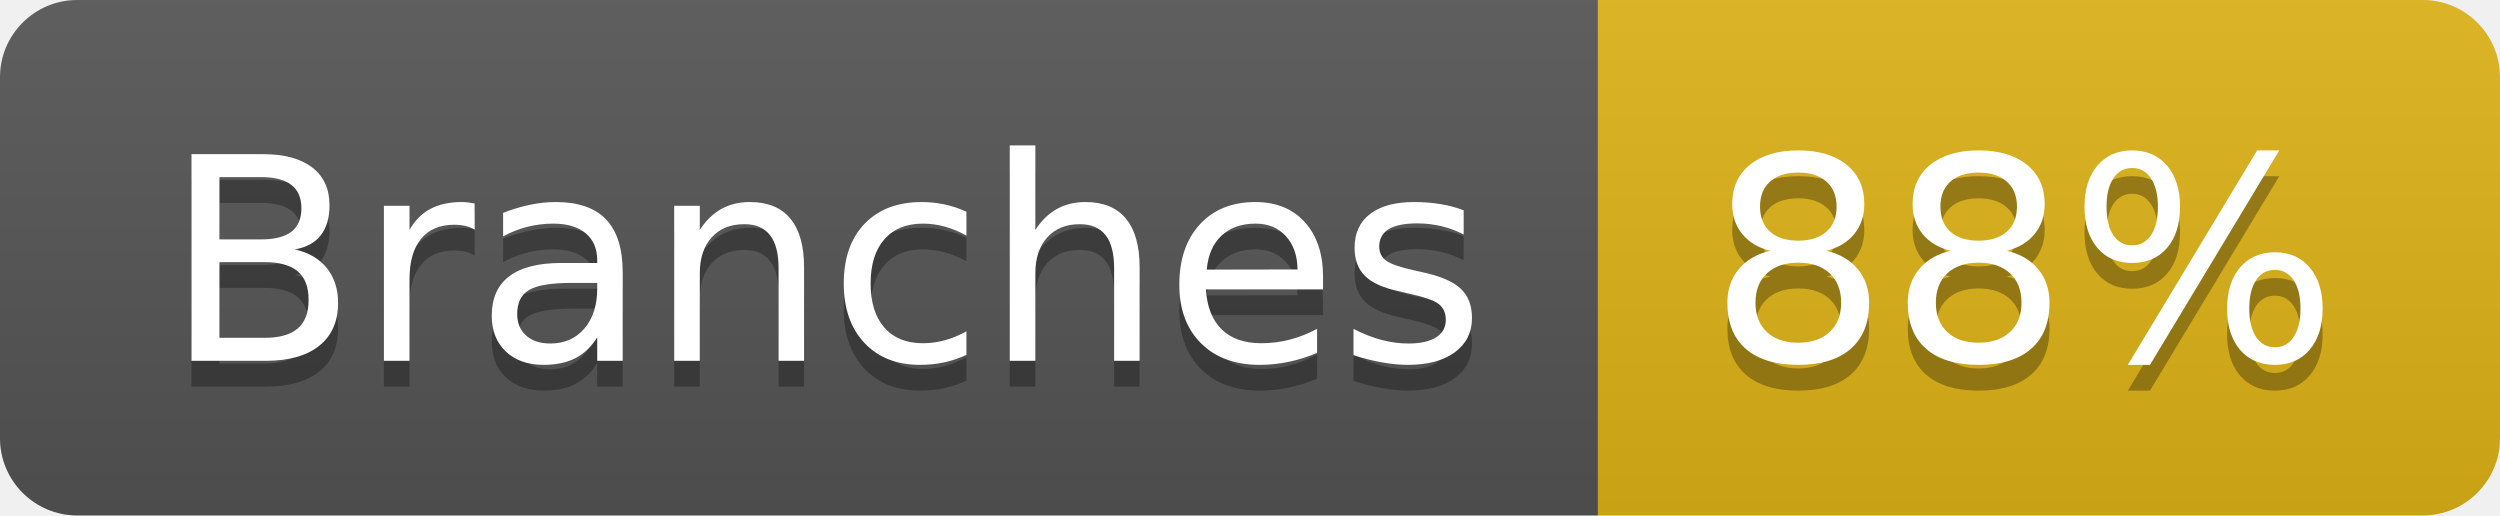
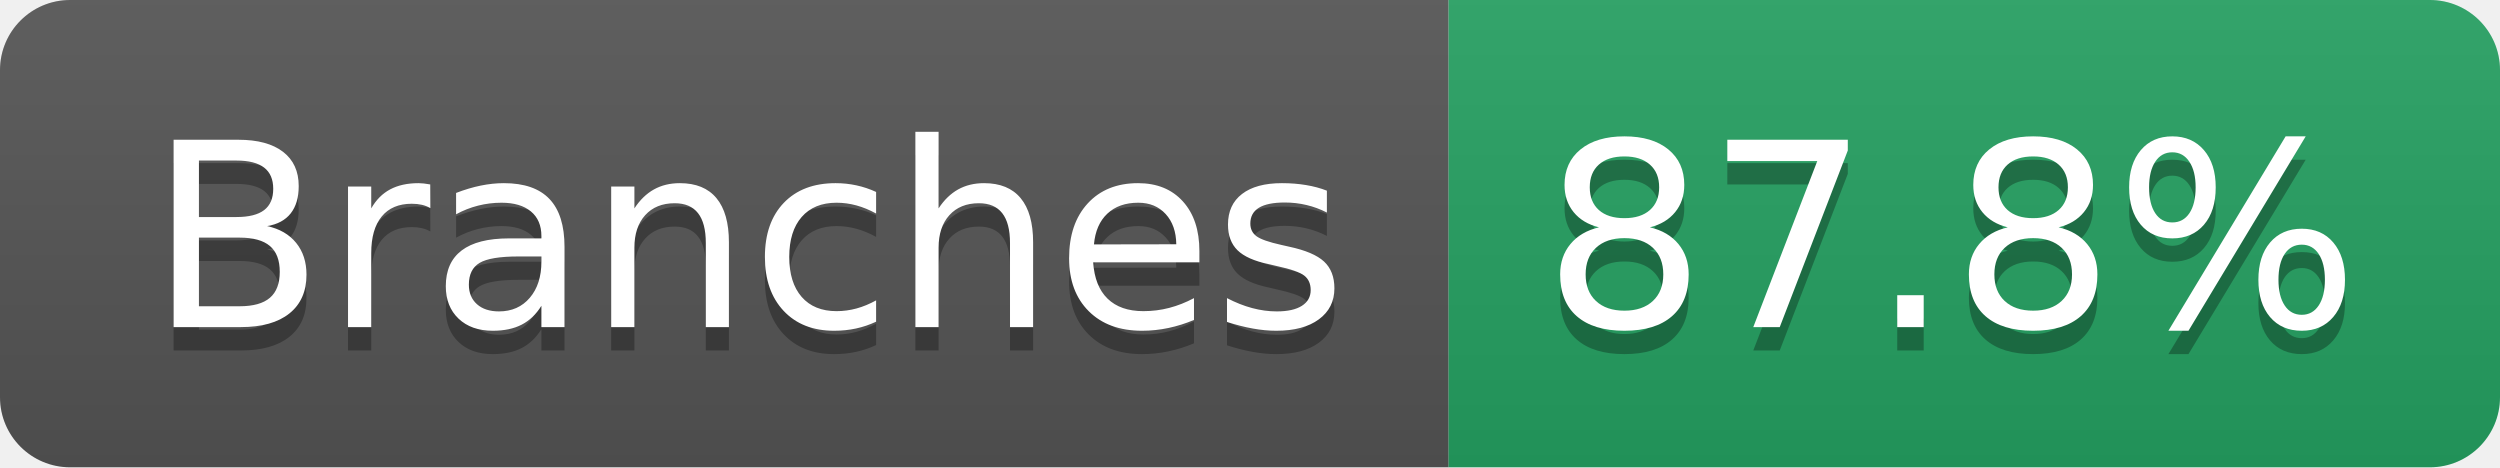
- <svg xmlns="http://www.w3.org/2000/svg" width="97" height="20" role="img" aria-label="Branches: 88%">
+ <svg xmlns="http://www.w3.org/2000/svg" width="107" height="20" role="img" aria-label="Branches: 87.8%">
  <linearGradient id="s" x2="0" y2="100%">
    <stop offset="0" stop-color="#bbb" stop-opacity=".1" />
    <stop offset="1" stop-opacity=".1" />
  </linearGradient>
  <clipPath id="r">
-     <rect width="97" height="20" rx="3" fill="#fff" />
+     <rect width="107" height="20" rx="3" fill="#fff" />
  </clipPath>
  <g clip-path="url(#r)">
    <rect width="62" height="20" fill="#555" />
-     <rect x="62" width="35" height="20" fill="#dfb317" />
-     <rect width="97" height="20" fill="url(#s)" />
+     <rect x="62" width="45" height="20" fill="#25A162" />
+     <rect width="107" height="20" fill="url(#s)" />
  </g>
  <g fill="#fff" text-anchor="middle" font-family="Verdana,Geneva,DejaVu Sans,sans-serif" text-rendering="geometricPrecision" font-size="110">
    <text aria-hidden="true" x="320" y="150" fill="#010101" fill-opacity=".3" transform="scale(.1)" textLength="512">Branches</text>
    <text x="320" y="140" transform="scale(.1)" fill="#fff" textLength="512">Branches</text>
-     <text aria-hidden="true" x="785" y="150" fill="#010101" fill-opacity=".3" transform="scale(.1)" textLength="245">88%</text>
-     <text x="785" y="140" transform="scale(.1)" fill="#fff" textLength="245">88%</text>
+     <text aria-hidden="true" x="835" y="150" fill="#010101" fill-opacity=".3" transform="scale(.1)" textLength="350">87.8%</text>
+     <text x="835" y="140" transform="scale(.1)" fill="#fff" textLength="350">87.8%</text>
  </g>
</svg>
